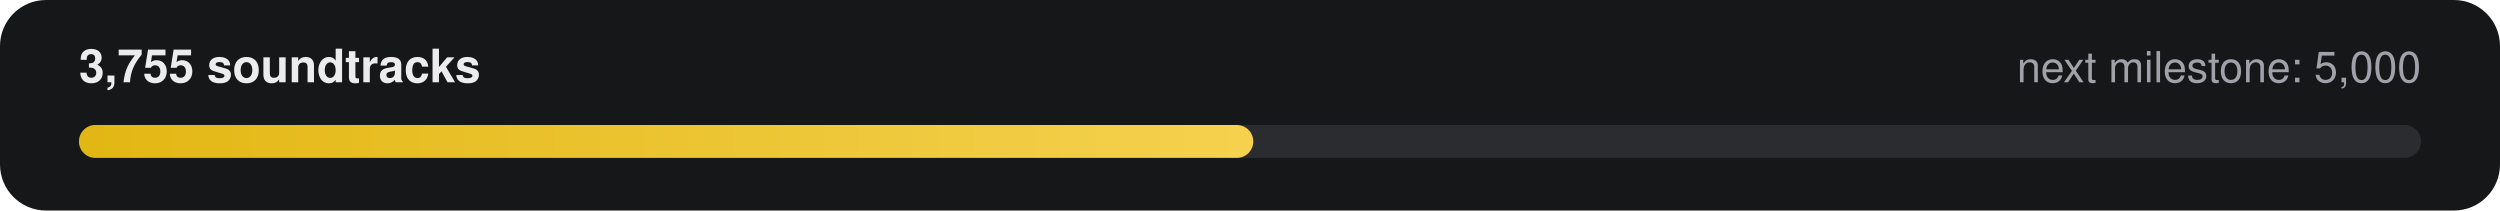
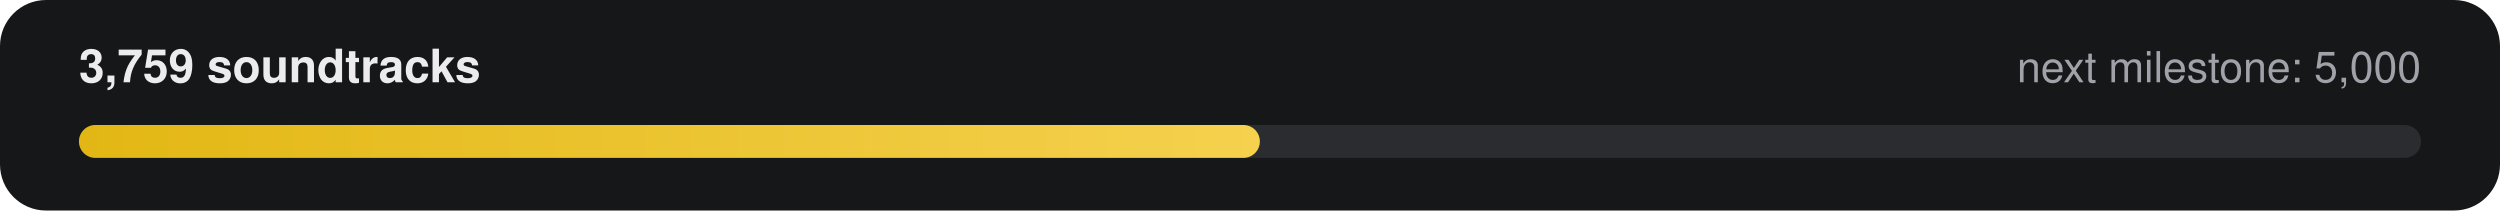
- <svg xmlns="http://www.w3.org/2000/svg" width="760" height="64" viewBox="0 0 760 64" role="img" aria-label="3,755 of 5,000 soundtracks">
+ <svg xmlns="http://www.w3.org/2000/svg" width="760" height="64" viewBox="0 0 760 64" role="img" aria-label="3,759 of 5,000 soundtracks">
  <defs>
    <linearGradient id="g" x1="0" x2="1">
      <stop offset="0" stop-color="#E2B714" />
      <stop offset="1" stop-color="#F5D14E" />
    </linearGradient>
  </defs>
  <rect width="760" height="64" rx="14" fill="#161718" />
-   <text x="24" y="25" fill="#ECECEE" font-family="-apple-system,Segoe UI,Helvetica,Arial,sans-serif" font-size="14" font-weight="600">3,755 soundtracks</text>
+   <text x="24" y="25" fill="#ECECEE" font-family="-apple-system,Segoe UI,Helvetica,Arial,sans-serif" font-size="14" font-weight="600">3,759 soundtracks</text>
  <text x="736" y="25" fill="#9FA3A9" text-anchor="end" font-family="-apple-system,Segoe UI,Helvetica,Arial,sans-serif" font-size="13">next milestone: 5,000</text>
  <rect x="24" y="38" width="712" height="10" rx="5" fill="#2A2C2F" />
-   <rect x="24" y="38" width="357" height="10" rx="5" fill="url(#g)" />
+   <rect x="24" y="38" width="359" height="10" rx="5" fill="url(#g)" />
</svg>
